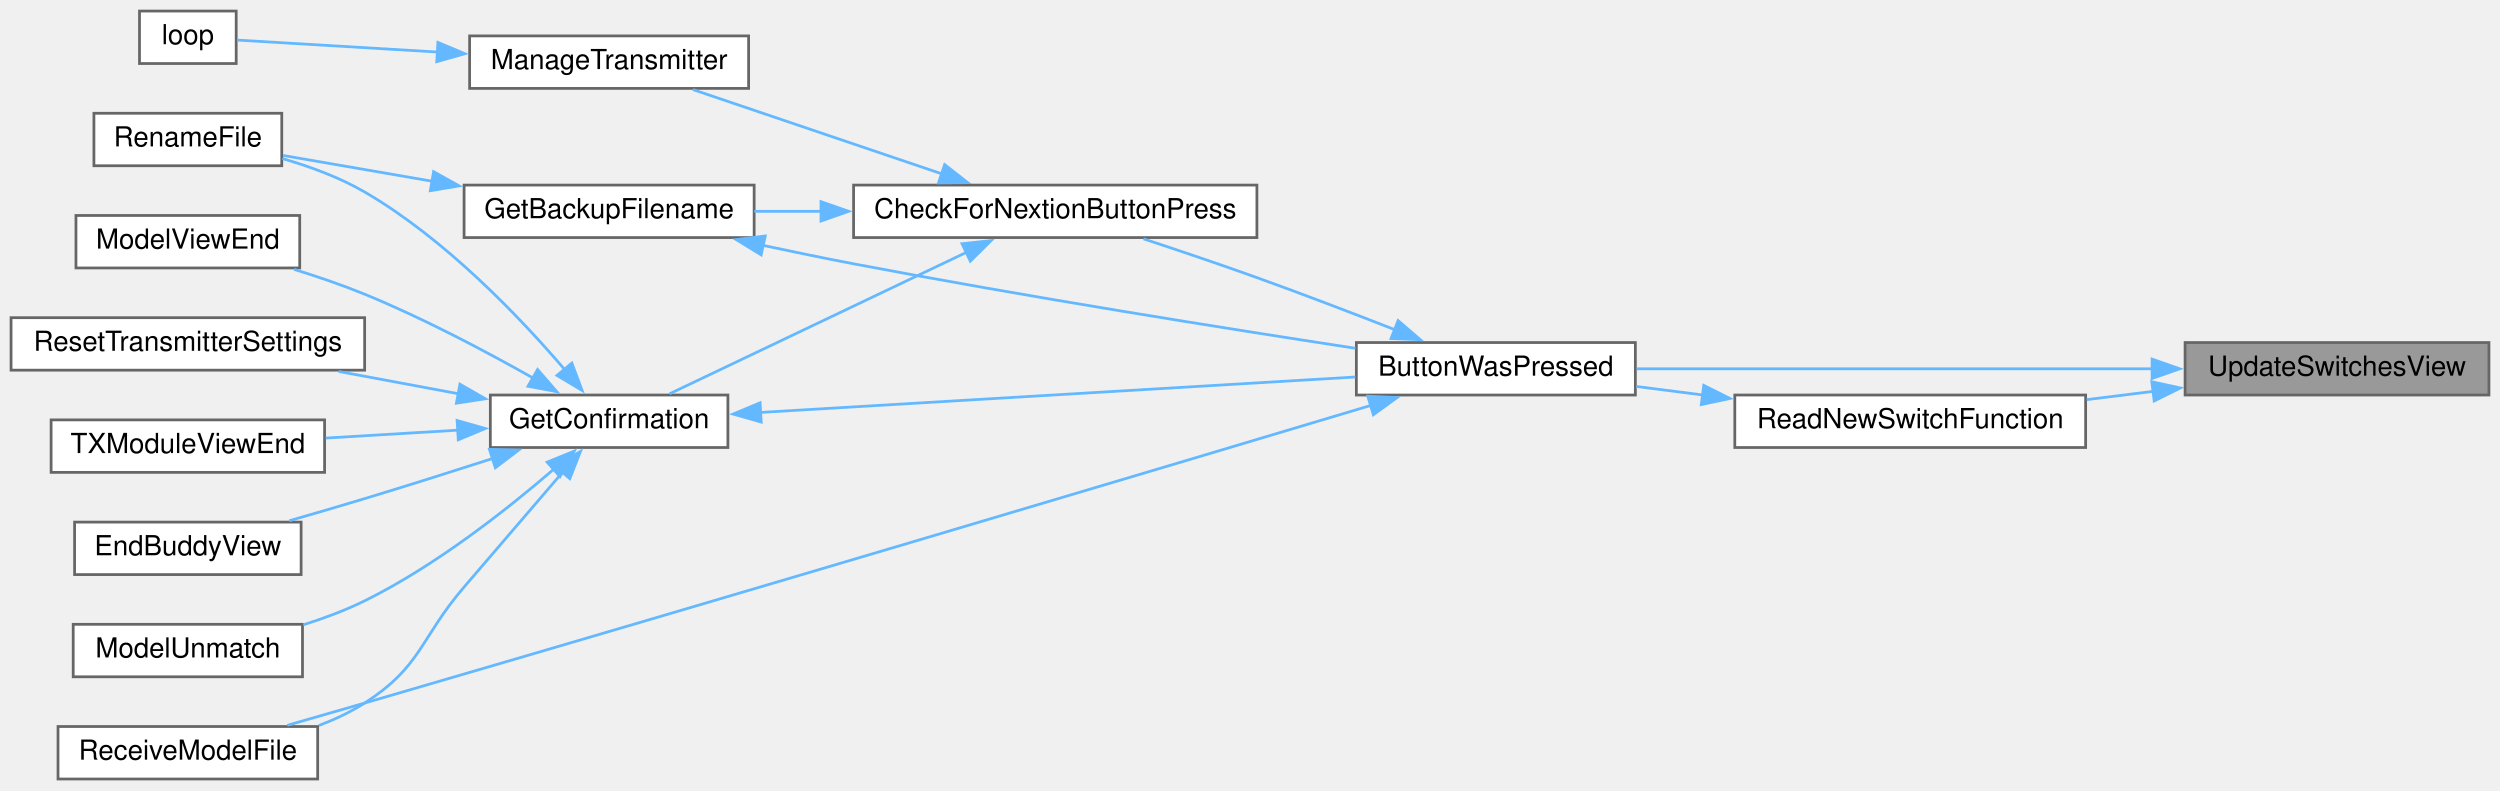
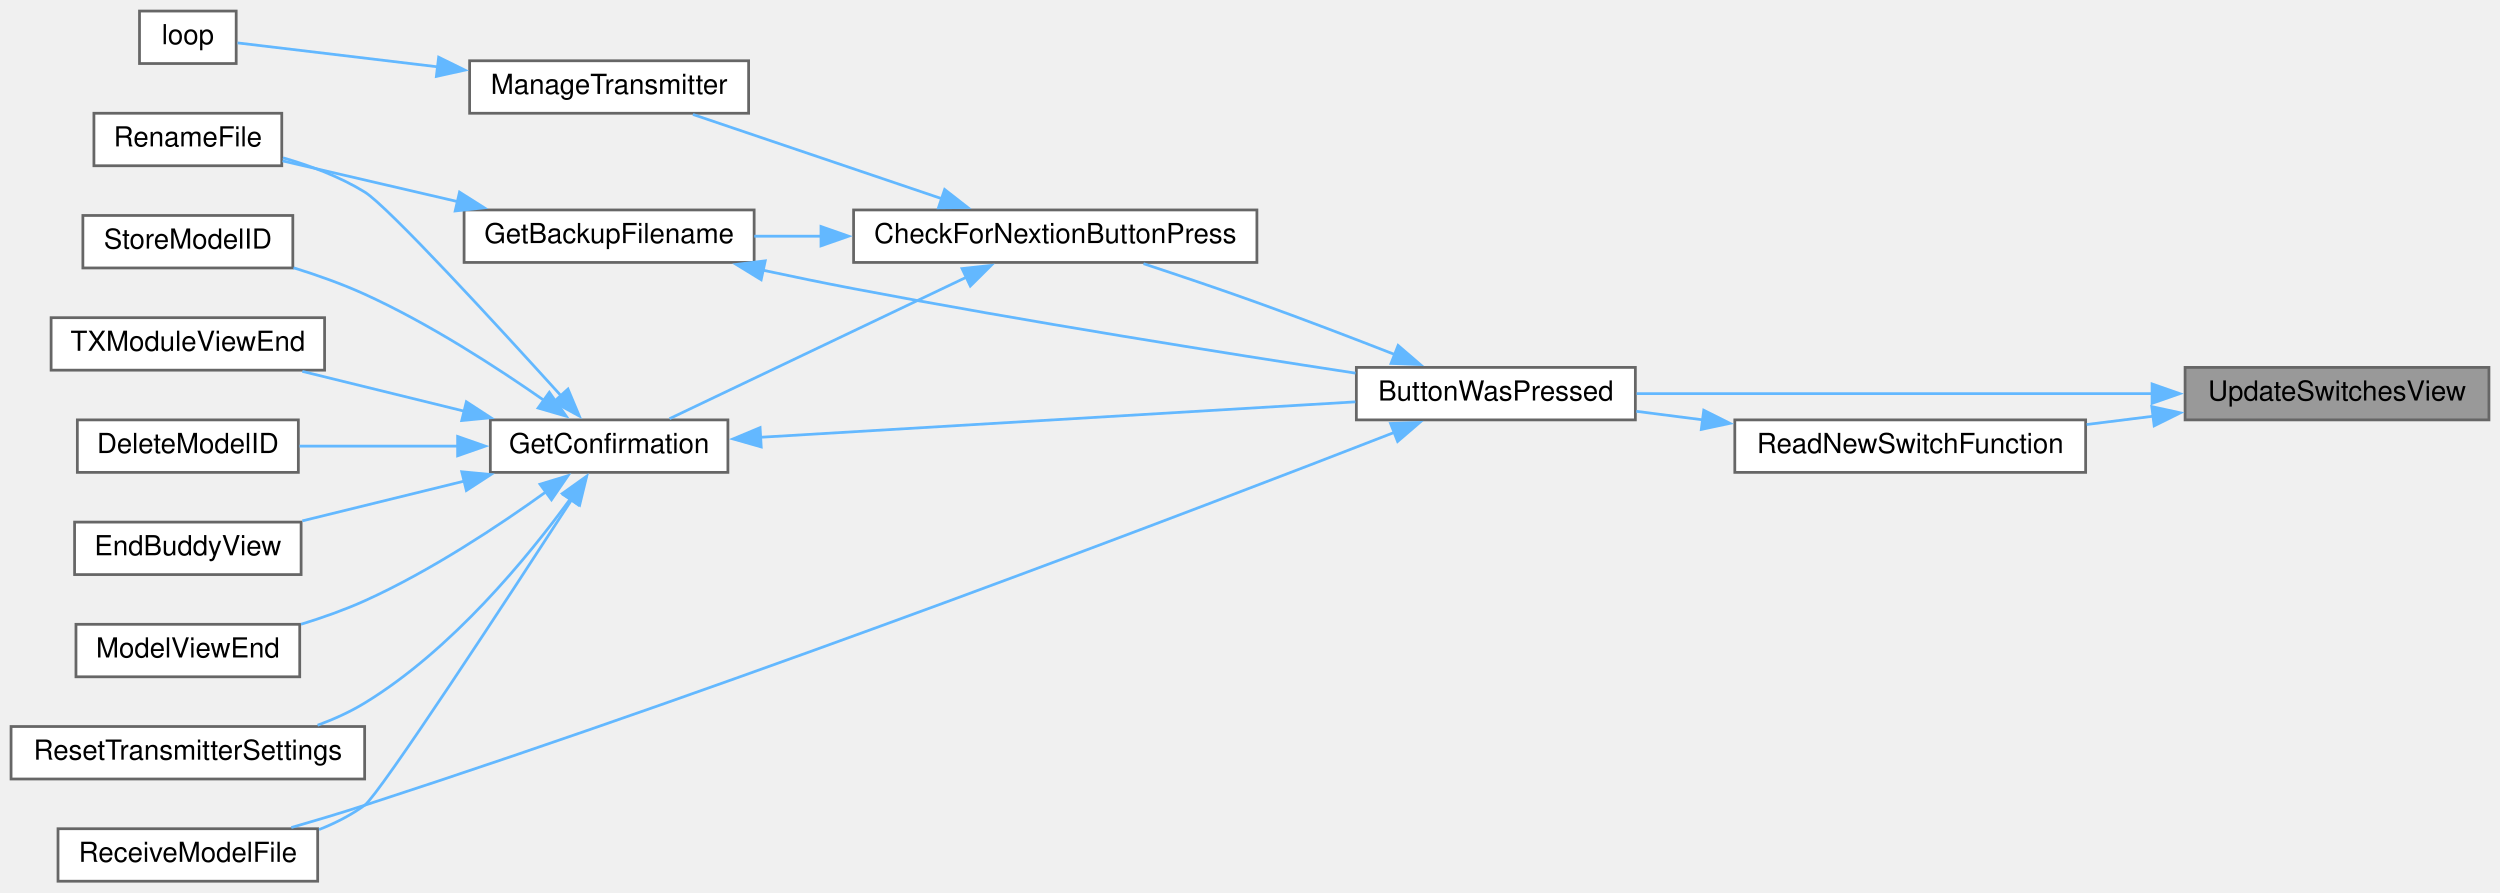
- <svg xmlns="http://www.w3.org/2000/svg" xmlns:xlink="http://www.w3.org/1999/xlink" width="905pt" height="286pt" viewBox="0.00 0.00 905.00 286.00">
-   <g id="graph0" class="graph" transform="scale(1 1) rotate(0) translate(4 282)">
+ <svg xmlns="http://www.w3.org/2000/svg" xmlns:xlink="http://www.w3.org/1999/xlink" width="905pt" height="323pt" viewBox="0.00 0.00 905.00 323.00">
+   <g id="graph0" class="graph" transform="scale(1 1) rotate(0) translate(4 319)">
    <g id="node1" class="node">
      <g id="a_node1">
        <a xlink:title=" ">
-           <polygon fill="#999999" stroke="#666666" points="897,-158 787,-158 787,-139 897,-139 897,-158" />
-           <text text-anchor="middle" x="842" y="-146" font-family="Helvetica,sans-Serif" font-size="10.00">UpdateSwitchesView</text>
+           <polygon fill="#999999" stroke="#666666" points="897,-186 787,-186 787,-167 897,-167 897,-186" />
+           <text text-anchor="middle" x="842" y="-174" font-family="Helvetica,sans-Serif" font-size="10.00">UpdateSwitchesView</text>
        </a>
      </g>
    </g>
    <g id="node2" class="node">
      <g id="a_node2">
        <a xlink:href="TransmitterCode_2src_2main_8cpp.html#a804fdbdd5eab4c596bbe8a23eecbe4d5" target="_top" xlink:title=" ">
-           <polygon fill="white" stroke="#666666" points="588,-158 487,-158 487,-139 588,-139 588,-158" />
-           <text text-anchor="middle" x="537.5" y="-146" font-family="Helvetica,sans-Serif" font-size="10.00">ButtonWasPressed</text>
+           <polygon fill="white" stroke="#666666" points="588,-186 487,-186 487,-167 588,-167 588,-186" />
+           <text text-anchor="middle" x="537.5" y="-174" font-family="Helvetica,sans-Serif" font-size="10.00">ButtonWasPressed</text>
        </a>
      </g>
    </g>
    <g id="edge1" class="edge">
-       <path fill="none" stroke="#63b8ff" d="M775.32,-148.5C719.16,-148.5 639.56,-148.5 588.48,-148.5" />
-       <polygon fill="#63b8ff" stroke="#63b8ff" points="775.06,-152 785.06,-148.5 775.06,-145 775.06,-152" />
-     </g>
-     <g id="node15" class="node">
-       <g id="a_node15">
+       <path fill="none" stroke="#63b8ff" d="M775.32,-176.5C719.16,-176.5 639.56,-176.5 588.48,-176.5" />
+       <polygon fill="#63b8ff" stroke="#63b8ff" points="775.06,-180 785.06,-176.5 775.06,-173 775.06,-180" />
+     </g>
+     <g id="node16" class="node">
+       <g id="a_node16">
        <a xlink:href="TransmitterCode_2src_2main_8cpp.html#a2521ceba7d91302765db4720e3367127" target="_top" xlink:title=" ">
-           <polygon fill="white" stroke="#666666" points="751,-139 624,-139 624,-120 751,-120 751,-139" />
-           <text text-anchor="middle" x="687.5" y="-127" font-family="Helvetica,sans-Serif" font-size="10.00">ReadNewSwitchFunction</text>
-         </a>
-       </g>
-     </g>
-     <g id="edge18" class="edge">
-       <path fill="none" stroke="#63b8ff" d="M775.6,-140.35C767.56,-139.35 759.36,-138.33 751.37,-137.33" />
-       <polygon fill="#63b8ff" stroke="#63b8ff" points="774.95,-143.8 785.3,-141.56 775.81,-136.85 774.95,-143.8" />
+           <polygon fill="white" stroke="#666666" points="751,-167 624,-167 624,-148 751,-148 751,-167" />
+           <text text-anchor="middle" x="687.5" y="-155" font-family="Helvetica,sans-Serif" font-size="10.00">ReadNewSwitchFunction</text>
+         </a>
+       </g>
+     </g>
+     <g id="edge19" class="edge">
+       <path fill="none" stroke="#63b8ff" d="M775.6,-168.35C767.56,-167.35 759.36,-166.33 751.37,-165.33" />
+       <polygon fill="#63b8ff" stroke="#63b8ff" points="774.95,-171.8 785.3,-169.56 775.81,-164.85 774.95,-171.8" />
    </g>
    <g id="node3" class="node">
      <g id="a_node3">
        <a xlink:href="Utilities_8h.html#afb7c85cac4aa89fd998ed81c330374d2" target="_top" xlink:title=" ">
-           <polygon fill="white" stroke="#666666" points="451,-215 305,-215 305,-196 451,-196 451,-215" />
-           <text text-anchor="middle" x="378" y="-203" font-family="Helvetica,sans-Serif" font-size="10.00">CheckForNextionButtonPress</text>
+           <polygon fill="white" stroke="#666666" points="451,-243 305,-243 305,-224 451,-224 451,-243" />
+           <text text-anchor="middle" x="378" y="-231" font-family="Helvetica,sans-Serif" font-size="10.00">CheckForNextionButtonPress</text>
        </a>
      </g>
    </g>
    <g id="edge2" class="edge">
-       <path fill="none" stroke="#63b8ff" d="M500.96,-162.64C485.65,-168.62 467.51,-175.57 451,-181.5 437.61,-186.31 422.7,-191.34 409.94,-195.54" />
-       <polygon fill="#63b8ff" stroke="#63b8ff" points="502.11,-165.95 510.14,-159.04 499.55,-159.44 502.11,-165.95" />
+       <path fill="none" stroke="#63b8ff" d="M500.96,-190.64C485.65,-196.62 467.51,-203.57 451,-209.5 437.61,-214.31 422.7,-219.34 409.94,-223.54" />
+       <polygon fill="#63b8ff" stroke="#63b8ff" points="502.11,-193.95 510.14,-187.04 499.55,-187.44 502.11,-193.95" />
    </g>
    <g id="node10" class="node">
      <g id="a_node10">
        <a xlink:href="TransmitterCode_2src_2main_8cpp.html#ab7c9edf843c732d7fe296564f39bc0dc" target="_top" xlink:title="RECEIVE A MODEL FILE.">
          <polygon fill="white" stroke="#666666" points="111,-19 17,-19 17,0 111,0 111,-19" />
          <text text-anchor="middle" x="64" y="-7" font-family="Helvetica,sans-Serif" font-size="10.00">ReceiveModelFile</text>
        </a>
      </g>
    </g>
-     <g id="edge17" class="edge">
-       <path fill="none" stroke="#63b8ff" d="M492.3,-135.26C417.4,-112.85 260.74,-66.12 128,-27.5 118.93,-24.86 109.13,-22.04 100.01,-19.44" />
-       <polygon fill="#63b8ff" stroke="#63b8ff" points="491.14,-138.56 501.72,-138.08 493.15,-131.86 491.14,-138.56" />
+     <g id="edge18" class="edge">
+       <path fill="none" stroke="#63b8ff" d="M500.86,-162.52C430.26,-135.05 267.37,-72.76 128,-27.5 119.45,-24.72 110.18,-21.95 101.45,-19.43" />
+       <polygon fill="#63b8ff" stroke="#63b8ff" points="499.38,-165.7 509.97,-166.08 501.93,-159.18 499.38,-165.7" />
    </g>
    <g id="node4" class="node">
      <g id="a_node4">
        <a xlink:href="TransmitterCode_2src_2main_8cpp.html#a641d6dab68ec7b2a8a32492aac55bc1c" target="_top" xlink:title=" ">
-           <polygon fill="white" stroke="#666666" points="269,-215 164,-215 164,-196 269,-196 269,-215" />
-           <text text-anchor="middle" x="216.5" y="-203" font-family="Helvetica,sans-Serif" font-size="10.00">GetBackupFilename</text>
+           <polygon fill="white" stroke="#666666" points="269,-243 164,-243 164,-224 269,-224 269,-243" />
+           <text text-anchor="middle" x="216.5" y="-231" font-family="Helvetica,sans-Serif" font-size="10.00">GetBackupFilename</text>
        </a>
      </g>
    </g>
    <g id="edge3" class="edge">
-       <path fill="none" stroke="#63b8ff" d="M293.4,-205.5C285.1,-205.5 276.86,-205.5 269.04,-205.5" />
-       <polygon fill="#63b8ff" stroke="#63b8ff" points="293.2,-209 303.2,-205.5 293.2,-202 293.2,-209" />
+       <path fill="none" stroke="#63b8ff" d="M293.4,-233.5C285.1,-233.5 276.86,-233.5 269.04,-233.5" />
+       <polygon fill="#63b8ff" stroke="#63b8ff" points="293.2,-237 303.2,-233.5 293.2,-230 293.2,-237" />
    </g>
    <g id="node6" class="node">
      <g id="a_node6">
        <a xlink:href="TransmitterCode_2src_2main_8cpp.html#a6506bf72e0dd9e9ce480156b47625bff" target="_top" xlink:title=" ">
-           <polygon fill="white" stroke="#666666" points="259.5,-139 173.5,-139 173.5,-120 259.5,-120 259.5,-139" />
-           <text text-anchor="middle" x="216.5" y="-127" font-family="Helvetica,sans-Serif" font-size="10.00">GetConfirmation</text>
+           <polygon fill="white" stroke="#666666" points="259.5,-167 173.5,-167 173.5,-148 259.5,-148 259.5,-167" />
+           <text text-anchor="middle" x="216.5" y="-155" font-family="Helvetica,sans-Serif" font-size="10.00">GetConfirmation</text>
        </a>
      </g>
    </g>
    <g id="edge6" class="edge">
-       <path fill="none" stroke="#63b8ff" d="M346.08,-190.77C314.34,-175.64 265.82,-152.53 238.36,-139.44" />
-       <polygon fill="#63b8ff" stroke="#63b8ff" points="344.25,-193.77 354.78,-194.91 347.26,-187.45 344.25,-193.77" />
-     </g>
-     <g id="node13" class="node">
-       <g id="a_node13">
+       <path fill="none" stroke="#63b8ff" d="M346.08,-218.77C314.34,-203.64 265.82,-180.53 238.36,-167.44" />
+       <polygon fill="#63b8ff" stroke="#63b8ff" points="344.25,-221.77 354.78,-222.91 347.26,-215.45 344.25,-221.77" />
+     </g>
+     <g id="node14" class="node">
+       <g id="a_node14">
        <a xlink:href="TransmitterCode_2src_2main_8cpp.html#a558ea014e230b7caa54ce5a37ad29b22" target="_top" xlink:title=" ">
-           <polygon fill="white" stroke="#666666" points="267,-269 166,-269 166,-250 267,-250 267,-269" />
-           <text text-anchor="middle" x="216.5" y="-257" font-family="Helvetica,sans-Serif" font-size="10.00">ManageTransmitter</text>
-         </a>
-       </g>
-     </g>
-     <g id="edge15" class="edge">
-       <path fill="none" stroke="#63b8ff" d="M337.1,-219.01C309.06,-228.5 272.19,-240.98 246.84,-249.57" />
-       <polygon fill="#63b8ff" stroke="#63b8ff" points="337.96,-222.41 346.31,-215.89 335.72,-215.78 337.96,-222.41" />
+           <polygon fill="white" stroke="#666666" points="267,-297 166,-297 166,-278 267,-278 267,-297" />
+           <text text-anchor="middle" x="216.5" y="-285" font-family="Helvetica,sans-Serif" font-size="10.00">ManageTransmitter</text>
+         </a>
+       </g>
+     </g>
+     <g id="edge16" class="edge">
+       <path fill="none" stroke="#63b8ff" d="M337.1,-247.01C309.06,-256.5 272.19,-268.98 246.84,-277.57" />
+       <polygon fill="#63b8ff" stroke="#63b8ff" points="337.96,-250.41 346.31,-243.89 335.72,-243.78 337.96,-250.41" />
    </g>
    <g id="edge4" class="edge">
-       <path fill="none" stroke="#63b8ff" d="M272.13,-193.19C283,-190.86 294.35,-188.53 305,-186.5 367.41,-174.61 439.73,-163.1 486.7,-155.92" />
-       <polygon fill="#63b8ff" stroke="#63b8ff" points="271.54,-189.73 262.51,-195.27 273.02,-196.58 271.54,-189.73" />
+       <path fill="none" stroke="#63b8ff" d="M272.13,-221.19C283,-218.86 294.35,-216.53 305,-214.5 367.41,-202.61 439.73,-191.1 486.7,-183.92" />
+       <polygon fill="#63b8ff" stroke="#63b8ff" points="271.54,-217.73 262.51,-223.27 273.02,-224.58 271.54,-217.73" />
    </g>
    <g id="node5" class="node">
      <g id="a_node5">
        <a xlink:href="TransmitterCode_2src_2main_8cpp.html#a9d94366336f1e5fd43edb9c24bec5821" target="_top" xlink:title=" ">
-           <polygon fill="white" stroke="#666666" points="98,-241 30,-241 30,-222 98,-222 98,-241" />
-           <text text-anchor="middle" x="64" y="-229" font-family="Helvetica,sans-Serif" font-size="10.00">RenameFile</text>
+           <polygon fill="white" stroke="#666666" points="98,-278 30,-278 30,-259 98,-259 98,-278" />
+           <text text-anchor="middle" x="64" y="-266" font-family="Helvetica,sans-Serif" font-size="10.00">RenameFile</text>
        </a>
      </g>
    </g>
    <g id="edge5" class="edge">
-       <path fill="none" stroke="#63b8ff" d="M152.62,-216.36C134.04,-219.57 114.43,-222.96 98.48,-225.72" />
-       <polygon fill="#63b8ff" stroke="#63b8ff" points="152.96,-219.86 162.21,-214.71 151.77,-212.96 152.96,-219.86" />
+       <path fill="none" stroke="#63b8ff" d="M161.65,-246.02C140.48,-250.95 116.86,-256.44 98.26,-260.76" />
+       <polygon fill="#63b8ff" stroke="#63b8ff" points="162.35,-249.45 171.3,-243.78 160.77,-242.63 162.35,-249.45" />
    </g>
    <g id="edge7" class="edge">
-       <path fill="none" stroke="#63b8ff" d="M271.01,-132.69C331.16,-136.27 428.05,-142.04 486.66,-145.53" />
-       <polygon fill="#63b8ff" stroke="#63b8ff" points="271.56,-129.21 261.37,-132.11 271.15,-136.2 271.56,-129.21" />
+       <path fill="none" stroke="#63b8ff" d="M271.01,-160.69C331.16,-164.27 428.05,-170.04 486.66,-173.53" />
+       <polygon fill="#63b8ff" stroke="#63b8ff" points="271.56,-157.21 261.37,-160.11 271.15,-164.2 271.56,-157.21" />
    </g>
    <g id="edge12" class="edge">
-       <path fill="none" stroke="#63b8ff" d="M200.32,-148.33C184.23,-167.13 157.14,-195.58 128,-212.5 118.91,-217.78 108.22,-221.71 98.25,-224.59" />
-       <polygon fill="#63b8ff" stroke="#63b8ff" points="203.01,-150.58 206.72,-140.66 197.63,-146.1 203.01,-150.58" />
+       <path fill="none" stroke="#63b8ff" d="M199.14,-175.68C176.23,-200.97 136.44,-244.3 128,-249.5 119.05,-255.01 108.4,-259.01 98.42,-261.88" />
+       <polygon fill="#63b8ff" stroke="#63b8ff" points="201.61,-178.17 205.71,-168.4 196.41,-173.47 201.61,-178.17" />
    </g>
    <g id="node7" class="node">
      <g id="a_node7">
-         <a xlink:href="TransmitterCode_2src_2main_8cpp.html#a16c65917a148c7f6c17babf11e977b69" target="_top" xlink:title=" ">
-           <polygon fill="white" stroke="#666666" points="105,-93 23,-93 23,-74 105,-74 105,-93" />
-           <text text-anchor="middle" x="64" y="-81" font-family="Helvetica,sans-Serif" font-size="10.00">EndBuddyView</text>
+         <a xlink:href="TransmitterCode_2src_2main_8cpp.html#ac45477c637c975e13189e2988c8813b3" target="_top" xlink:title=" ">
+           <polygon fill="white" stroke="#666666" points="104,-167 24,-167 24,-148 104,-148 104,-167" />
+           <text text-anchor="middle" x="64" y="-155" font-family="Helvetica,sans-Serif" font-size="10.00">DeleteModelID</text>
        </a>
      </g>
    </g>
    <g id="edge8" class="edge">
-       <path fill="none" stroke="#63b8ff" d="M174.46,-116.07C159.83,-111.36 143.21,-106.1 128,-101.5 119.18,-98.83 109.64,-96.05 100.71,-93.49" />
-       <polygon fill="#63b8ff" stroke="#63b8ff" points="173.17,-119.34 183.76,-119.08 175.32,-112.67 173.17,-119.34" />
+       <path fill="none" stroke="#63b8ff" d="M161.71,-157.5C142.8,-157.5 121.93,-157.5 104.43,-157.5" />
+       <polygon fill="#63b8ff" stroke="#63b8ff" points="161.66,-161 171.66,-157.5 161.66,-154 161.66,-161" />
    </g>
    <g id="node8" class="node">
      <g id="a_node8">
-         <a xlink:href="TransmitterCode_2src_2main_8cpp.html#a339dccdc324b75d00fd035fb3fb129fd" target="_top" xlink:title=" ">
-           <polygon fill="white" stroke="#666666" points="105.5,-56 22.5,-56 22.5,-37 105.5,-37 105.5,-56" />
-           <text text-anchor="middle" x="64" y="-44" font-family="Helvetica,sans-Serif" font-size="10.00">ModelUnmatch</text>
+         <a xlink:href="TransmitterCode_2src_2main_8cpp.html#a16c65917a148c7f6c17babf11e977b69" target="_top" xlink:title=" ">
+           <polygon fill="white" stroke="#666666" points="105,-130 23,-130 23,-111 105,-111 105,-130" />
+           <text text-anchor="middle" x="64" y="-118" font-family="Helvetica,sans-Serif" font-size="10.00">EndBuddyView</text>
        </a>
      </g>
    </g>
    <g id="edge9" class="edge">
-       <path fill="none" stroke="#63b8ff" d="M196.64,-112.3C179.76,-97.73 153.77,-77.22 128,-64.5 121.06,-61.08 113.37,-58.2 105.8,-55.82" />
-       <polygon fill="#63b8ff" stroke="#63b8ff" points="194.07,-114.71 203.88,-118.7 198.71,-109.46 194.07,-114.71" />
+       <path fill="none" stroke="#63b8ff" d="M164.19,-144.88C145,-140.17 123.51,-134.88 105.44,-130.44" />
+       <polygon fill="#63b8ff" stroke="#63b8ff" points="163.15,-148.23 173.7,-147.22 164.82,-141.44 163.15,-148.23" />
    </g>
    <g id="node9" class="node">
      <g id="a_node9">
        <a xlink:href="TransmitterCode_2src_2main_8cpp.html#ae9f91b9da28f2e1e2fb126961f03c31c" target="_top" xlink:title=" ">
-           <polygon fill="white" stroke="#666666" points="104.5,-204 23.5,-204 23.5,-185 104.5,-185 104.5,-204" />
-           <text text-anchor="middle" x="64" y="-192" font-family="Helvetica,sans-Serif" font-size="10.00">ModelViewEnd</text>
+           <polygon fill="white" stroke="#666666" points="104.5,-93 23.5,-93 23.5,-74 104.5,-74 104.5,-93" />
+           <text text-anchor="middle" x="64" y="-81" font-family="Helvetica,sans-Serif" font-size="10.00">ModelViewEnd</text>
        </a>
      </g>
    </g>
    <g id="edge10" class="edge">
-       <path fill="none" stroke="#63b8ff" d="M189.07,-145.09C172.03,-154.72 149.18,-166.83 128,-175.5 119.86,-178.83 110.92,-181.88 102.39,-184.51" />
-       <polygon fill="#63b8ff" stroke="#63b8ff" points="190.61,-148.24 197.55,-140.23 187.13,-142.17 190.61,-148.24" />
+       <path fill="none" stroke="#63b8ff" d="M193.72,-141.01C176.61,-128.7 151.78,-112.23 128,-101.5 120.74,-98.23 112.74,-95.4 104.95,-93.01" />
+       <polygon fill="#63b8ff" stroke="#63b8ff" points="191.49,-143.71 201.62,-146.81 195.63,-138.07 191.49,-143.71" />
    </g>
    <g id="edge11" class="edge">
-       <path fill="none" stroke="#63b8ff" d="M199.75,-111.16C189.55,-99.28 175.99,-83.48 164,-69.5 147.99,-50.84 148.7,-40.77 128,-27.5 122.93,-24.25 117.25,-21.57 111.44,-19.37" />
-       <polygon fill="#63b8ff" stroke="#63b8ff" points="196.96,-113.28 206.13,-118.58 202.27,-108.72 196.96,-113.28" />
+       <path fill="none" stroke="#63b8ff" d="M203.16,-138.43C180.32,-103.25 133.31,-31.36 128,-27.5 123.03,-23.89 117.35,-21 111.49,-18.69" />
+       <polygon fill="#63b8ff" stroke="#63b8ff" points="199.95,-139.92 208.33,-146.4 205.82,-136.11 199.95,-139.92" />
    </g>
    <g id="node11" class="node">
      <g id="a_node11">
        <a xlink:href="TransmitterCode_2src_2main_8cpp.html#a5c7f22bae35d5d6df9d54fe79dbb8401" target="_top" xlink:title=" ">
-           <polygon fill="white" stroke="#666666" points="128,-167 0,-167 0,-148 128,-148 128,-167" />
-           <text text-anchor="middle" x="64" y="-155" font-family="Helvetica,sans-Serif" font-size="10.00">ResetTransmitterSettings</text>
+           <polygon fill="white" stroke="#666666" points="128,-56 0,-56 0,-37 128,-37 128,-56" />
+           <text text-anchor="middle" x="64" y="-44" font-family="Helvetica,sans-Serif" font-size="10.00">ResetTransmitterSettings</text>
        </a>
      </g>
    </g>
    <g id="edge13" class="edge">
-       <path fill="none" stroke="#63b8ff" d="M162.12,-139.43C147.98,-142.06 132.71,-144.9 118.56,-147.54" />
-       <polygon fill="#63b8ff" stroke="#63b8ff" points="162.5,-142.92 171.69,-137.65 161.22,-136.04 162.5,-142.92" />
+       <path fill="none" stroke="#63b8ff" d="M202.51,-138.47C187.13,-117.35 159.57,-83.73 128,-64.5 122.75,-61.3 116.92,-58.66 110.97,-56.47" />
+       <polygon fill="#63b8ff" stroke="#63b8ff" points="199.55,-140.34 208.18,-146.48 205.26,-136.29 199.55,-140.34" />
    </g>
    <g id="node12" class="node">
      <g id="a_node12">
+         <a xlink:href="TransmitterCode_2src_2main_8cpp.html#a3838aa0b33bb22d3b9934da05d2716d8" target="_top" xlink:title=" ">
+           <polygon fill="white" stroke="#666666" points="102,-241 26,-241 26,-222 102,-222 102,-241" />
+           <text text-anchor="middle" x="64" y="-229" font-family="Helvetica,sans-Serif" font-size="10.00">StoreModelID</text>
+         </a>
+       </g>
+     </g>
+     <g id="edge14" class="edge">
+       <path fill="none" stroke="#63b8ff" d="M193.04,-173.99C175.9,-185.97 151.34,-201.88 128,-212.5 119.89,-216.19 110.87,-219.4 102.25,-222.07" />
+       <polygon fill="#63b8ff" stroke="#63b8ff" points="194.86,-176.99 200.97,-168.34 190.79,-171.29 194.86,-176.99" />
+     </g>
+     <g id="node13" class="node">
+       <g id="a_node13">
        <a xlink:href="TransmitterCode_2src_2main_8cpp.html#a3c55ef7c23759a89a86f6519569c4f7a" target="_top" xlink:title=" ">
-           <polygon fill="white" stroke="#666666" points="113.5,-130 14.5,-130 14.5,-111 113.5,-111 113.5,-130" />
-           <text text-anchor="middle" x="64" y="-118" font-family="Helvetica,sans-Serif" font-size="10.00">TXModuleViewEnd</text>
-         </a>
-       </g>
-     </g>
-     <g id="edge14" class="edge">
-       <path fill="none" stroke="#63b8ff" d="M162.05,-126.3C146.36,-125.37 129.3,-124.34 113.91,-123.42" />
-       <polygon fill="#63b8ff" stroke="#63b8ff" points="161.47,-129.78 171.67,-126.88 161.89,-122.79 161.47,-129.78" />
-     </g>
-     <g id="node14" class="node">
-       <g id="a_node14">
+           <polygon fill="white" stroke="#666666" points="113.5,-204 14.5,-204 14.5,-185 113.5,-185 113.5,-204" />
+           <text text-anchor="middle" x="64" y="-192" font-family="Helvetica,sans-Serif" font-size="10.00">TXModuleViewEnd</text>
+         </a>
+       </g>
+     </g>
+     <g id="edge15" class="edge">
+       <path fill="none" stroke="#63b8ff" d="M164.19,-170.12C145,-174.83 123.51,-180.12 105.44,-184.56" />
+       <polygon fill="#63b8ff" stroke="#63b8ff" points="164.82,-173.56 173.7,-167.78 163.15,-166.77 164.82,-173.56" />
+     </g>
+     <g id="node15" class="node">
+       <g id="a_node15">
        <a xlink:href="TransmitterCode_2src_2main_8cpp.html#ad3cb30894c94eb016e98bdcaa899ac86" target="_top" xlink:title=" ">
-           <polygon fill="white" stroke="#666666" points="81.5,-278 46.5,-278 46.5,-259 81.5,-259 81.5,-278" />
-           <text text-anchor="middle" x="64" y="-266" font-family="Helvetica,sans-Serif" font-size="10.00">loop</text>
-         </a>
-       </g>
-     </g>
-     <g id="edge16" class="edge">
-       <path fill="none" stroke="#63b8ff" d="M154.37,-263.16C128.17,-264.72 99.6,-266.43 81.99,-267.48" />
-       <polygon fill="#63b8ff" stroke="#63b8ff" points="154.52,-266.65 164.29,-262.56 154.1,-259.67 154.52,-266.65" />
-     </g>
-     <g id="edge19" class="edge">
-       <path fill="none" stroke="#63b8ff" d="M612.58,-138.99C604.37,-140.04 596.16,-141.1 588.35,-142.1" />
-       <polygon fill="#63b8ff" stroke="#63b8ff" points="612.76,-142.5 622.23,-137.75 611.87,-135.55 612.76,-142.5" />
+           <polygon fill="white" stroke="#666666" points="81.5,-315 46.5,-315 46.5,-296 81.5,-296 81.5,-315" />
+           <text text-anchor="middle" x="64" y="-303" font-family="Helvetica,sans-Serif" font-size="10.00">loop</text>
+         </a>
+       </g>
+     </g>
+     <g id="edge17" class="edge">
+       <path fill="none" stroke="#63b8ff" d="M154.72,-294.77C128.42,-297.91 99.68,-301.35 81.99,-303.47" />
+       <polygon fill="#63b8ff" stroke="#63b8ff" points="154.79,-298.29 164.3,-293.62 153.96,-291.34 154.79,-298.29" />
+     </g>
+     <g id="edge20" class="edge">
+       <path fill="none" stroke="#63b8ff" d="M612.58,-166.99C604.37,-168.04 596.16,-169.1 588.35,-170.1" />
+       <polygon fill="#63b8ff" stroke="#63b8ff" points="612.76,-170.5 622.23,-165.75 611.87,-163.55 612.76,-170.5" />
    </g>
  </g>
</svg>
